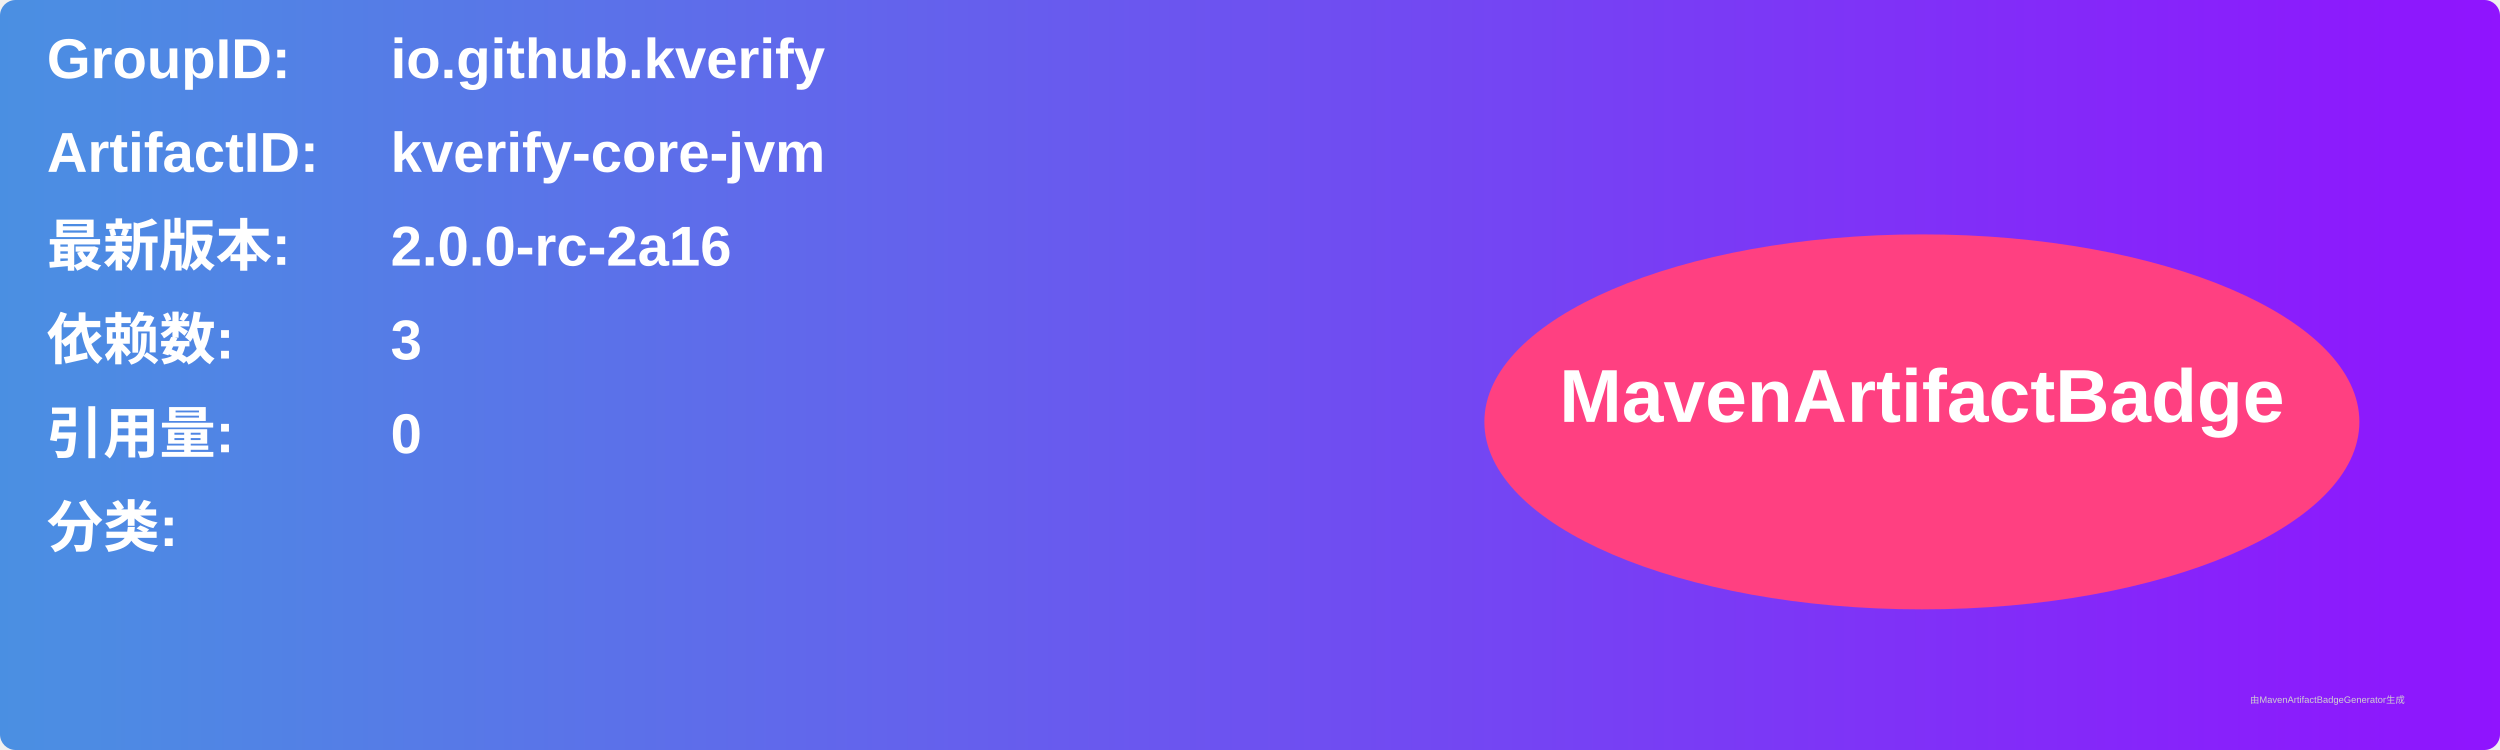
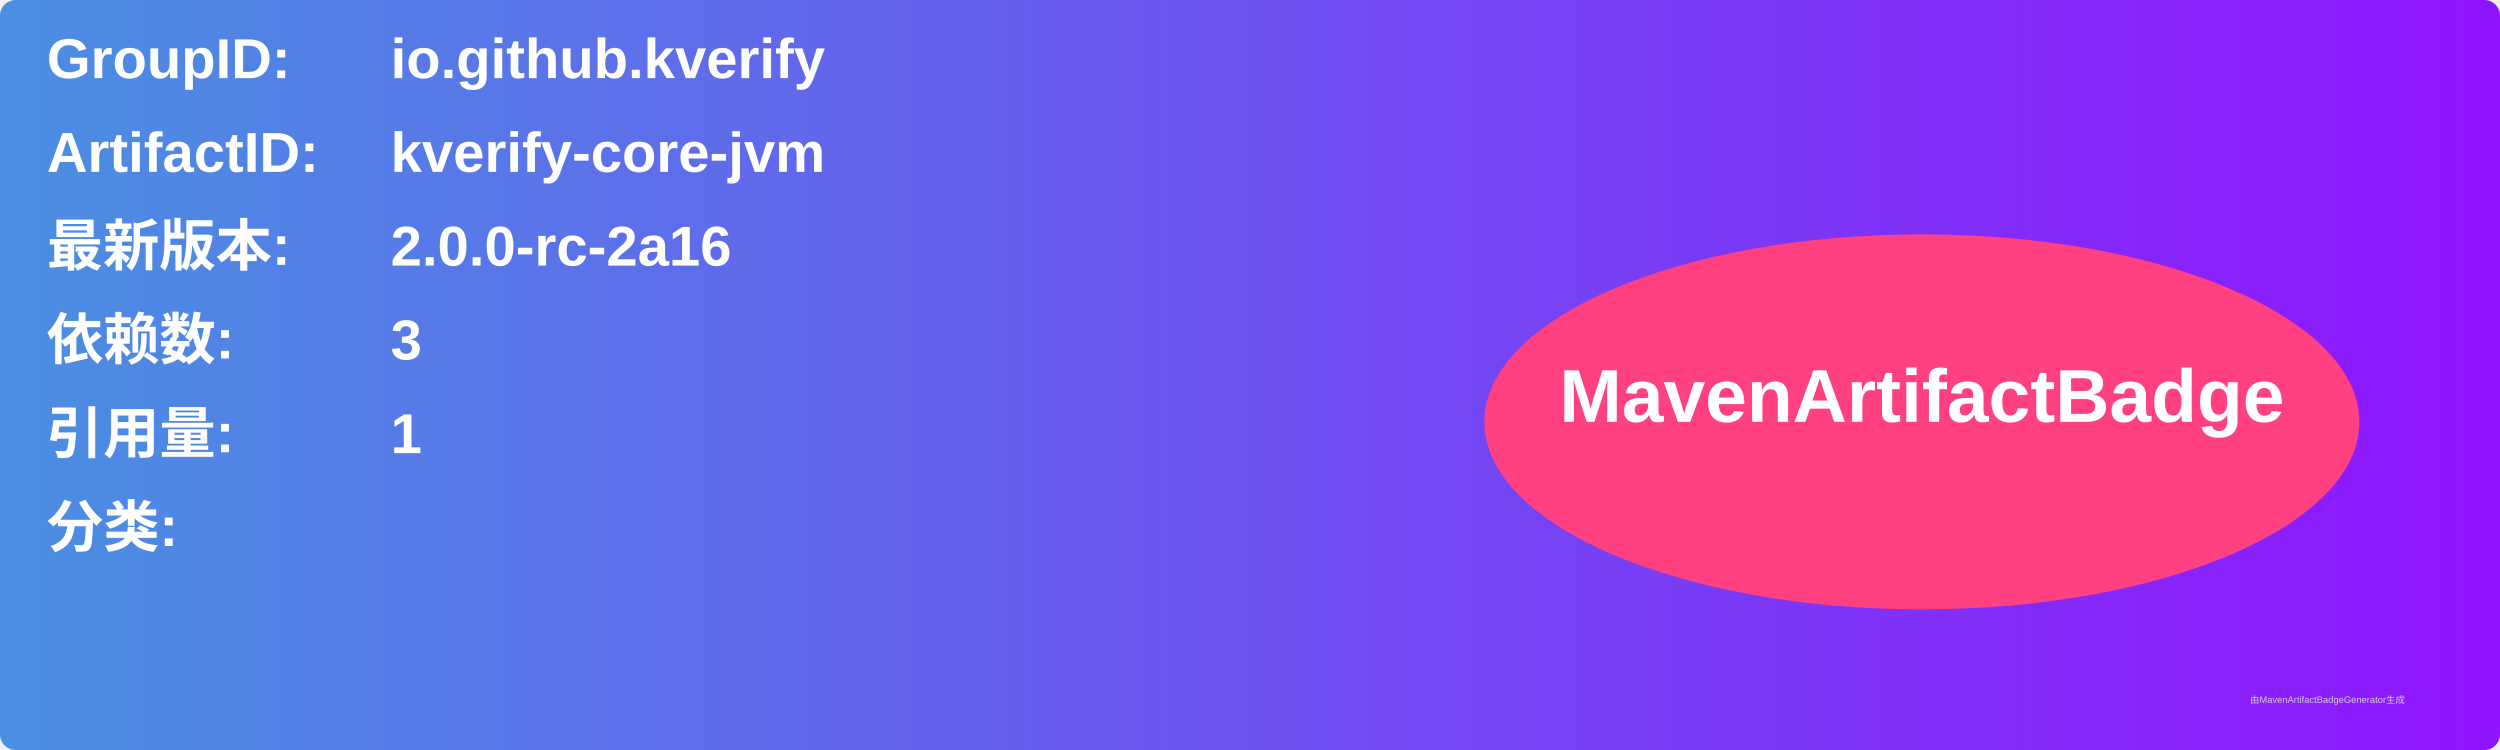
<svg xmlns="http://www.w3.org/2000/svg" width="800" height="240" viewBox="0 0 800 240">
  <linearGradient id="grad" x1="0%" y1="0%" x2="100%" y2="0%">
    <stop offset="0%" stop-color="#4a90e2" />
    <stop offset="100%" stop-color="#9013fe" />
  </linearGradient>
  <rect width="100%" height="100%" rx="5" ry="5" fill="url(#grad)" />
  <g transform="translate(15, 15)">
    <text x="0" y="10" font-family="Arial" font-size="18" fill="white" font-weight="bold" width="260">GroupID:</text>
    <text x="110" y="10" font-family="Arial" font-size="18" fill="white" font-weight="bold" width="460">io.github.kverify</text>
    <text x="0" y="40" font-family="Arial" font-size="18" fill="white" font-weight="bold" width="260">ArtifactID:</text>
    <text x="110" y="40" font-family="Arial" font-size="18" fill="white" font-weight="bold" width="460">kverify-core-jvm</text>
    <text x="0" y="70" font-family="Arial" font-size="18" fill="white" font-weight="bold">最新版本:</text>
    <text x="110" y="70" font-family="Arial" font-size="18" fill="white" font-weight="bold">
      <tspan font-weight="bold">2.0.0-rc-2a16</tspan>
    </text>
    <text x="0" y="100" font-family="Arial" font-size="18" fill="white" font-weight="bold">依赖数: </text>
    <text x="110" y="100" font-family="Arial" font-size="18" fill="white">
      <tspan font-weight="bold">3</tspan>
    </text>
    <text x="0" y="130" font-family="Arial" font-size="18" fill="white" font-weight="bold">引用量: </text>
    <text x="110" y="130" font-family="Arial" font-size="18" fill="white">
-       <tspan font-weight="bold">0</tspan>
+       <tspan font-weight="bold">1</tspan>
    </text>
    <text x="0" y="160" font-family="Arial" font-size="18" fill="white" font-weight="bold">分类:</text>
    <text x="10" y="190" font-family="Arial" font-size="10" fill="white">
      <tspan font-weight="bold" />
    </text>
    <ellipse cx="600" cy="120" rx="140" ry="60" fill="#ff4081" />
    <text x="600" y="120" text-anchor="middle" font-family="Arial" font-size="24" fill="white" font-weight="bold">MavenArtifactBadge</text>
  </g>
  <text x="720" y="225" font-family="Arial" font-size="3" fill="#d0d0d0">由MavenArtifactBadgeGenerator生成</text>
</svg>
